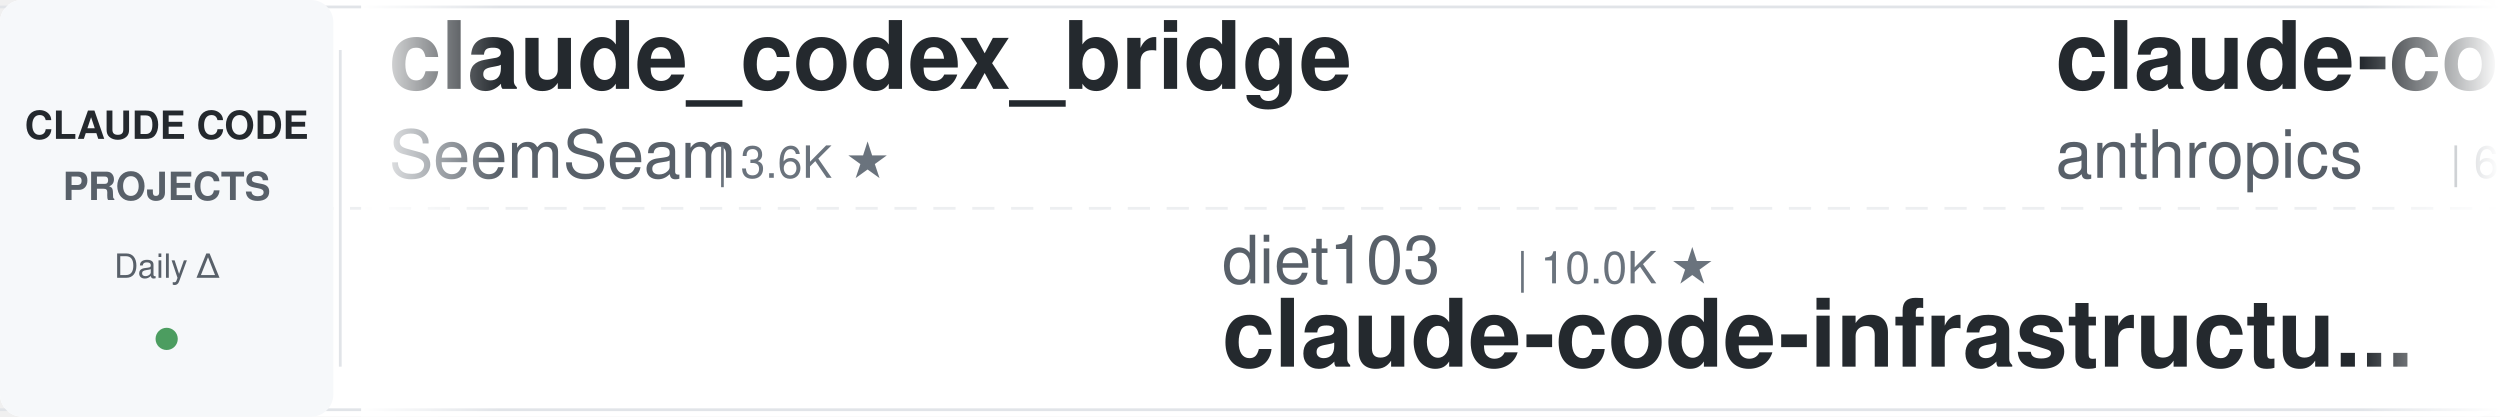
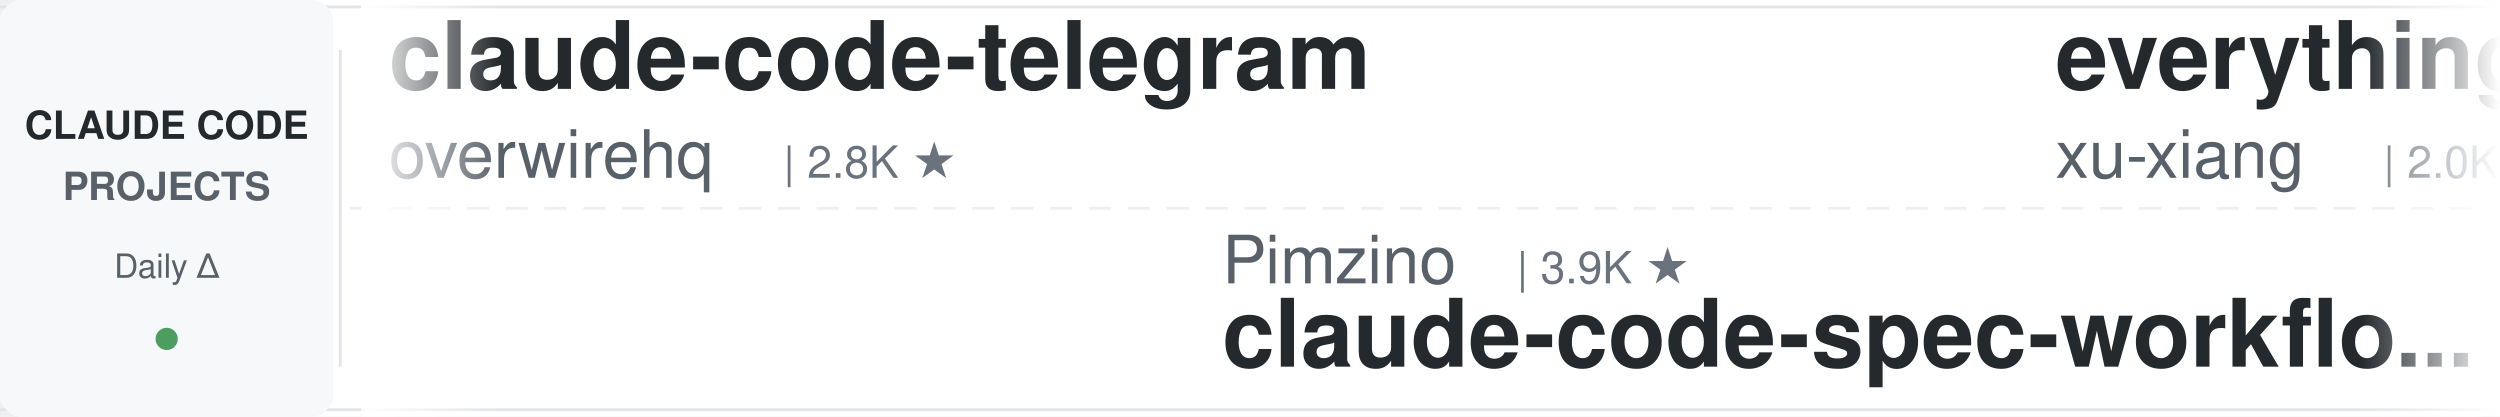
<svg xmlns="http://www.w3.org/2000/svg" width="900" height="150">
  <defs>
    <linearGradient id="leftFade" x1="0%" y1="0%" x2="100%" y2="0%">
      <stop offset="0%" style="stop-color:#ffffff;stop-opacity:1" />
      <stop offset="100%" style="stop-color:#ffffff;stop-opacity:0" />
    </linearGradient>
    <linearGradient id="rightFade" x1="0%" y1="0%" x2="100%" y2="0%">
      <stop offset="0%" style="stop-color:#ffffff;stop-opacity:0" />
      <stop offset="100%" style="stop-color:#ffffff;stop-opacity:1" />
    </linearGradient>
  </defs>
  <rect width="900" height="150" fill="#ffffff" rx="8" />
  <rect x="0" y="2" width="900" height="1" fill="#e1e4e8" />
  <rect x="0" y="147" width="900" height="1" fill="#e1e4e8" />
  <line x1="0" y1="75" x2="900" y2="75" stroke="#e1e4e8" stroke-width="1" stroke-dasharray="8 6" opacity="0.6" />
  <rect x="0" y="0" width="120" height="150" fill="#f6f8fa" rx="8" />
  <text x="60" y="50" font-family="-apple-system, BlinkMacSystemFont, 'Segoe UI', Helvetica, Arial, sans-serif" font-size="14" font-weight="600" fill="#24292e" text-anchor="middle">CLAUDE CODE</text>
  <text x="60" y="72" font-family="-apple-system, BlinkMacSystemFont, 'Segoe UI', Helvetica, Arial, sans-serif" font-size="14" font-weight="600" fill="#586069" text-anchor="middle">PROJECTS</text>
  <text x="60" y="100" font-family="-apple-system, BlinkMacSystemFont, 'Segoe UI', Helvetica, Arial, sans-serif" font-size="12" font-weight="500" fill="#586069" text-anchor="middle">Daily Δ</text>
  <circle cx="60" cy="122" r="4" fill="#22863a" opacity="0.8" />
  <rect x="122" y="18" width="1" height="114" fill="#e1e4e8" />
  <clipPath id="tickerClip">
    <rect x="130" y="0" width="770" height="150" />
  </clipPath>
  <g clip-path="url(#tickerClip)">
    <g id="tickerItems">
      <animateTransform attributeName="transform" attributeType="XML" type="translate" from="0 0" to="-3000 0" dur="54s" repeatCount="indefinite" />
      <g transform="translate(0, 0)">
-         <text x="140" y="32" font-family="-apple-system, BlinkMacSystemFont, 'Segoe UI', Helvetica, Arial, sans-serif" font-size="34" font-weight="600" fill="#24292e">claude_codex_bridge</text>
-         <text x="140" y="64" font-family="-apple-system, BlinkMacSystemFont, 'Segoe UI', Helvetica, Arial, sans-serif" font-size="24" font-weight="400" fill="#586069">SeemSeam</text>
-         <text x="258" y="64" font-family="-apple-system, BlinkMacSystemFont, 'Segoe UI', Helvetica, Arial, sans-serif" font-size="16" font-weight="500" fill="#6a737d">| 3.6K ★</text>
+         <text x="140" y="32" font-family="-apple-system, BlinkMacSystemFont, 'Segoe UI', Helvetica, Arial, sans-serif" font-size="34" font-weight="600" fill="#24292e">claude-code-telegram</text>
+         <text x="140" y="64" font-family="-apple-system, BlinkMacSystemFont, 'Segoe UI', Helvetica, Arial, sans-serif" font-size="24" font-weight="400" fill="#586069">overwirehq</text>
+         <text x="282" y="64" font-family="-apple-system, BlinkMacSystemFont, 'Segoe UI', Helvetica, Arial, sans-serif" font-size="16" font-weight="500" fill="#6a737d">| 2.8K ★</text>
      </g>
      <g transform="translate(300, 0)">
-         <text x="140" y="102" font-family="-apple-system, BlinkMacSystemFont, 'Segoe UI', Helvetica, Arial, sans-serif" font-size="24" font-weight="400" fill="#586069">diet103</text>
-         <text x="246" y="102" font-family="-apple-system, BlinkMacSystemFont, 'Segoe UI', Helvetica, Arial, sans-serif" font-size="16" font-weight="500" fill="#6a737d">| 10.0K ★</text>
-         <text x="140" y="132" font-family="-apple-system, BlinkMacSystemFont, 'Segoe UI', Helvetica, Arial, sans-serif" font-size="34" font-weight="600" fill="#24292e">claude-code-infrastructu...</text>
+         <text x="140" y="102" font-family="-apple-system, BlinkMacSystemFont, 'Segoe UI', Helvetica, Arial, sans-serif" font-size="24" font-weight="400" fill="#586069">Pimzino</text>
+         <text x="246" y="102" font-family="-apple-system, BlinkMacSystemFont, 'Segoe UI', Helvetica, Arial, sans-serif" font-size="16" font-weight="500" fill="#6a737d">| 3.9K ★</text>
+         <text x="140" y="132" font-family="-apple-system, BlinkMacSystemFont, 'Segoe UI', Helvetica, Arial, sans-serif" font-size="34" font-weight="600" fill="#24292e">claude-code-spec-workflo...</text>
      </g>
      <g transform="translate(600, 0)">
-         <text x="140" y="32" font-family="-apple-system, BlinkMacSystemFont, 'Segoe UI', Helvetica, Arial, sans-serif" font-size="34" font-weight="600" fill="#24292e">claude-code-security-rev...</text>
-         <text x="140" y="64" font-family="-apple-system, BlinkMacSystemFont, 'Segoe UI', Helvetica, Arial, sans-serif" font-size="24" font-weight="400" fill="#586069">anthropics</text>
-         <text x="282" y="64" font-family="-apple-system, BlinkMacSystemFont, 'Segoe UI', Helvetica, Arial, sans-serif" font-size="16" font-weight="500" fill="#6a737d">| 6.6K ★</text>
-       </g>
-       <g transform="translate(900, 0)">
-         <text x="140" y="102" font-family="-apple-system, BlinkMacSystemFont, 'Segoe UI', Helvetica, Arial, sans-serif" font-size="24" font-weight="400" fill="#586069">FlorianBruniaux</text>
-         <text x="342" y="102" font-family="-apple-system, BlinkMacSystemFont, 'Segoe UI', Helvetica, Arial, sans-serif" font-size="16" font-weight="500" fill="#6a737d">| 6.3K ★</text>
-         <text x="140" y="132" font-family="-apple-system, BlinkMacSystemFont, 'Segoe UI', Helvetica, Arial, sans-serif" font-size="34" font-weight="600" fill="#24292e">claude-code-ultimate-gui...</text>
-       </g>
-       <g transform="translate(1200, 0)">
        <text x="140" y="32" font-family="-apple-system, BlinkMacSystemFont, 'Segoe UI', Helvetica, Arial, sans-serif" font-size="34" font-weight="600" fill="#24292e">everything-claude-code-z...</text>
        <text x="140" y="64" font-family="-apple-system, BlinkMacSystemFont, 'Segoe UI', Helvetica, Arial, sans-serif" font-size="24" font-weight="400" fill="#586069">xu-xiang</text>
        <text x="258" y="64" font-family="-apple-system, BlinkMacSystemFont, 'Segoe UI', Helvetica, Arial, sans-serif" font-size="16" font-weight="500" fill="#6a737d">| 2.0K ★</text>
      </g>
+       <g transform="translate(900, 0)">
+         <text x="140" y="102" font-family="-apple-system, BlinkMacSystemFont, 'Segoe UI', Helvetica, Arial, sans-serif" font-size="24" font-weight="400" fill="#586069">Yeachan-Heo</text>
+         <text x="294" y="102" font-family="-apple-system, BlinkMacSystemFont, 'Segoe UI', Helvetica, Arial, sans-serif" font-size="16" font-weight="500" fill="#6a737d">| 40.4K ★</text>
+         <text x="140" y="132" font-family="-apple-system, BlinkMacSystemFont, 'Segoe UI', Helvetica, Arial, sans-serif" font-size="34" font-weight="600" fill="#24292e">oh-my-claudecode</text>
+       </g>
+       <g transform="translate(1200, 0)">
+         <text x="140" y="32" font-family="-apple-system, BlinkMacSystemFont, 'Segoe UI', Helvetica, Arial, sans-serif" font-size="34" font-weight="600" fill="#24292e">claude-code-proxy</text>
+         <text x="140" y="64" font-family="-apple-system, BlinkMacSystemFont, 'Segoe UI', Helvetica, Arial, sans-serif" font-size="24" font-weight="400" fill="#586069">1rgs</text>
+         <text x="210" y="64" font-family="-apple-system, BlinkMacSystemFont, 'Segoe UI', Helvetica, Arial, sans-serif" font-size="16" font-weight="500" fill="#6a737d">| 3.8K ★</text>
+       </g>
      <g transform="translate(1500, 0)">
-         <text x="140" y="102" font-family="-apple-system, BlinkMacSystemFont, 'Segoe UI', Helvetica, Arial, sans-serif" font-size="24" font-weight="400" fill="#586069">multica-ai</text>
-         <text x="282" y="102" font-family="-apple-system, BlinkMacSystemFont, 'Segoe UI', Helvetica, Arial, sans-serif" font-size="16" font-weight="500" fill="#6a737d">| 226.6K ★</text>
-         <text x="140" y="132" font-family="-apple-system, BlinkMacSystemFont, 'Segoe UI', Helvetica, Arial, sans-serif" font-size="34" font-weight="600" fill="#24292e">andrej-karpathy-skills</text>
+         <text x="140" y="102" font-family="-apple-system, BlinkMacSystemFont, 'Segoe UI', Helvetica, Arial, sans-serif" font-size="24" font-weight="400" fill="#586069">Cranot</text>
+         <text x="234" y="102" font-family="-apple-system, BlinkMacSystemFont, 'Segoe UI', Helvetica, Arial, sans-serif" font-size="16" font-weight="500" fill="#6a737d">| 2.9K ★</text>
+         <text x="140" y="132" font-family="-apple-system, BlinkMacSystemFont, 'Segoe UI', Helvetica, Arial, sans-serif" font-size="34" font-weight="600" fill="#24292e">claude-code-guide</text>
      </g>
      <g transform="translate(1800, 0)">
-         <text x="140" y="32" font-family="-apple-system, BlinkMacSystemFont, 'Segoe UI', Helvetica, Arial, sans-serif" font-size="34" font-weight="600" fill="#24292e">claude-code-prompts</text>
-         <text x="140" y="64" font-family="-apple-system, BlinkMacSystemFont, 'Segoe UI', Helvetica, Arial, sans-serif" font-size="24" font-weight="400" fill="#586069">repowise-dev</text>
-         <text x="306" y="64" font-family="-apple-system, BlinkMacSystemFont, 'Segoe UI', Helvetica, Arial, sans-serif" font-size="16" font-weight="500" fill="#6a737d">| 1.2K ★</text>
+         <text x="140" y="32" font-family="-apple-system, BlinkMacSystemFont, 'Segoe UI', Helvetica, Arial, sans-serif" font-size="34" font-weight="600" fill="#24292e">claude-code-harness</text>
+         <text x="140" y="64" font-family="-apple-system, BlinkMacSystemFont, 'Segoe UI', Helvetica, Arial, sans-serif" font-size="24" font-weight="400" fill="#586069">Chachamaru127</text>
+         <text x="318" y="64" font-family="-apple-system, BlinkMacSystemFont, 'Segoe UI', Helvetica, Arial, sans-serif" font-size="16" font-weight="500" fill="#6a737d">| 3.2K ★</text>
      </g>
      <g transform="translate(2100, 0)">
-         <text x="140" y="102" font-family="-apple-system, BlinkMacSystemFont, 'Segoe UI', Helvetica, Arial, sans-serif" font-size="24" font-weight="400" fill="#586069">oboard</text>
-         <text x="234" y="102" font-family="-apple-system, BlinkMacSystemFont, 'Segoe UI', Helvetica, Arial, sans-serif" font-size="16" font-weight="500" fill="#6a737d">| 3.3K ★</text>
-         <text x="140" y="132" font-family="-apple-system, BlinkMacSystemFont, 'Segoe UI', Helvetica, Arial, sans-serif" font-size="34" font-weight="600" fill="#24292e">claude-code-rev</text>
+         <text x="140" y="102" font-family="-apple-system, BlinkMacSystemFont, 'Segoe UI', Helvetica, Arial, sans-serif" font-size="24" font-weight="400" fill="#586069">fuergaosi233</text>
+         <text x="306" y="102" font-family="-apple-system, BlinkMacSystemFont, 'Segoe UI', Helvetica, Arial, sans-serif" font-size="16" font-weight="500" fill="#6a737d">| 2.8K ★</text>
+         <text x="140" y="132" font-family="-apple-system, BlinkMacSystemFont, 'Segoe UI', Helvetica, Arial, sans-serif" font-size="34" font-weight="600" fill="#24292e">claude-code-proxy</text>
      </g>
      <g transform="translate(2400, 0)">
-         <text x="140" y="32" font-family="-apple-system, BlinkMacSystemFont, 'Segoe UI', Helvetica, Arial, sans-serif" font-size="34" font-weight="600" fill="#24292e">Open-ClaudeCode</text>
-         <text x="140" y="64" font-family="-apple-system, BlinkMacSystemFont, 'Segoe UI', Helvetica, Arial, sans-serif" font-size="24" font-weight="400" fill="#586069">LING71671</text>
-         <text x="270" y="64" font-family="-apple-system, BlinkMacSystemFont, 'Segoe UI', Helvetica, Arial, sans-serif" font-size="16" font-weight="500" fill="#6a737d">| 976 ★</text>
+         <text x="140" y="32" font-family="-apple-system, BlinkMacSystemFont, 'Segoe UI', Helvetica, Arial, sans-serif" font-size="34" font-weight="600" fill="#24292e">claude-code-system-promp...</text>
+         <text x="140" y="64" font-family="-apple-system, BlinkMacSystemFont, 'Segoe UI', Helvetica, Arial, sans-serif" font-size="24" font-weight="400" fill="#586069">Piebald-AI</text>
+         <text x="282" y="64" font-family="-apple-system, BlinkMacSystemFont, 'Segoe UI', Helvetica, Arial, sans-serif" font-size="16" font-weight="500" fill="#6a737d">| 13.0K ★</text>
      </g>
      <g transform="translate(2700, 0)">
-         <text x="140" y="102" font-family="-apple-system, BlinkMacSystemFont, 'Segoe UI', Helvetica, Arial, sans-serif" font-size="24" font-weight="400" fill="#586069">AICoderTudou</text>
-         <text x="306" y="102" font-family="-apple-system, BlinkMacSystemFont, 'Segoe UI', Helvetica, Arial, sans-serif" font-size="16" font-weight="500" fill="#6a737d">| 492 ★</text>
-         <text x="140" y="132" font-family="-apple-system, BlinkMacSystemFont, 'Segoe UI', Helvetica, Arial, sans-serif" font-size="34" font-weight="600" fill="#24292e">claude-code-tudou</text>
+         <text x="140" y="102" font-family="-apple-system, BlinkMacSystemFont, 'Segoe UI', Helvetica, Arial, sans-serif" font-size="24" font-weight="400" fill="#586069">digitalsamba</text>
+         <text x="306" y="102" font-family="-apple-system, BlinkMacSystemFont, 'Segoe UI', Helvetica, Arial, sans-serif" font-size="16" font-weight="500" fill="#6a737d">| 2.4K ★</text>
+         <text x="140" y="132" font-family="-apple-system, BlinkMacSystemFont, 'Segoe UI', Helvetica, Arial, sans-serif" font-size="34" font-weight="600" fill="#24292e">claude-code-video-toolki...</text>
      </g>
      <g transform="translate(3000, 0)">
-         <text x="140" y="32" font-family="-apple-system, BlinkMacSystemFont, 'Segoe UI', Helvetica, Arial, sans-serif" font-size="34" font-weight="600" fill="#24292e">claude_codex_bridge</text>
-         <text x="140" y="64" font-family="-apple-system, BlinkMacSystemFont, 'Segoe UI', Helvetica, Arial, sans-serif" font-size="24" font-weight="400" fill="#586069">SeemSeam</text>
-         <text x="258" y="64" font-family="-apple-system, BlinkMacSystemFont, 'Segoe UI', Helvetica, Arial, sans-serif" font-size="16" font-weight="500" fill="#6a737d">| 3.6K ★</text>
+         <text x="140" y="32" font-family="-apple-system, BlinkMacSystemFont, 'Segoe UI', Helvetica, Arial, sans-serif" font-size="34" font-weight="600" fill="#24292e">claude-code-telegram</text>
+         <text x="140" y="64" font-family="-apple-system, BlinkMacSystemFont, 'Segoe UI', Helvetica, Arial, sans-serif" font-size="24" font-weight="400" fill="#586069">overwirehq</text>
+         <text x="282" y="64" font-family="-apple-system, BlinkMacSystemFont, 'Segoe UI', Helvetica, Arial, sans-serif" font-size="16" font-weight="500" fill="#6a737d">| 2.8K ★</text>
      </g>
      <g transform="translate(3300, 0)">
-         <text x="140" y="102" font-family="-apple-system, BlinkMacSystemFont, 'Segoe UI', Helvetica, Arial, sans-serif" font-size="24" font-weight="400" fill="#586069">diet103</text>
-         <text x="246" y="102" font-family="-apple-system, BlinkMacSystemFont, 'Segoe UI', Helvetica, Arial, sans-serif" font-size="16" font-weight="500" fill="#6a737d">| 10.0K ★</text>
-         <text x="140" y="132" font-family="-apple-system, BlinkMacSystemFont, 'Segoe UI', Helvetica, Arial, sans-serif" font-size="34" font-weight="600" fill="#24292e">claude-code-infrastructu...</text>
+         <text x="140" y="102" font-family="-apple-system, BlinkMacSystemFont, 'Segoe UI', Helvetica, Arial, sans-serif" font-size="24" font-weight="400" fill="#586069">Pimzino</text>
+         <text x="246" y="102" font-family="-apple-system, BlinkMacSystemFont, 'Segoe UI', Helvetica, Arial, sans-serif" font-size="16" font-weight="500" fill="#6a737d">| 3.9K ★</text>
+         <text x="140" y="132" font-family="-apple-system, BlinkMacSystemFont, 'Segoe UI', Helvetica, Arial, sans-serif" font-size="34" font-weight="600" fill="#24292e">claude-code-spec-workflo...</text>
      </g>
      <g transform="translate(3600, 0)">
-         <text x="140" y="32" font-family="-apple-system, BlinkMacSystemFont, 'Segoe UI', Helvetica, Arial, sans-serif" font-size="34" font-weight="600" fill="#24292e">claude-code-security-rev...</text>
-         <text x="140" y="64" font-family="-apple-system, BlinkMacSystemFont, 'Segoe UI', Helvetica, Arial, sans-serif" font-size="24" font-weight="400" fill="#586069">anthropics</text>
-         <text x="282" y="64" font-family="-apple-system, BlinkMacSystemFont, 'Segoe UI', Helvetica, Arial, sans-serif" font-size="16" font-weight="500" fill="#6a737d">| 6.6K ★</text>
+         <text x="140" y="32" font-family="-apple-system, BlinkMacSystemFont, 'Segoe UI', Helvetica, Arial, sans-serif" font-size="34" font-weight="600" fill="#24292e">everything-claude-code-z...</text>
+         <text x="140" y="64" font-family="-apple-system, BlinkMacSystemFont, 'Segoe UI', Helvetica, Arial, sans-serif" font-size="24" font-weight="400" fill="#586069">xu-xiang</text>
+         <text x="258" y="64" font-family="-apple-system, BlinkMacSystemFont, 'Segoe UI', Helvetica, Arial, sans-serif" font-size="16" font-weight="500" fill="#6a737d">| 2.0K ★</text>
      </g>
      <g transform="translate(3900, 0)">
-         <text x="140" y="102" font-family="-apple-system, BlinkMacSystemFont, 'Segoe UI', Helvetica, Arial, sans-serif" font-size="24" font-weight="400" fill="#586069">FlorianBruniaux</text>
-         <text x="342" y="102" font-family="-apple-system, BlinkMacSystemFont, 'Segoe UI', Helvetica, Arial, sans-serif" font-size="16" font-weight="500" fill="#6a737d">| 6.3K ★</text>
-         <text x="140" y="132" font-family="-apple-system, BlinkMacSystemFont, 'Segoe UI', Helvetica, Arial, sans-serif" font-size="34" font-weight="600" fill="#24292e">claude-code-ultimate-gui...</text>
+         <text x="140" y="102" font-family="-apple-system, BlinkMacSystemFont, 'Segoe UI', Helvetica, Arial, sans-serif" font-size="24" font-weight="400" fill="#586069">Yeachan-Heo</text>
+         <text x="294" y="102" font-family="-apple-system, BlinkMacSystemFont, 'Segoe UI', Helvetica, Arial, sans-serif" font-size="16" font-weight="500" fill="#6a737d">| 40.4K ★</text>
+         <text x="140" y="132" font-family="-apple-system, BlinkMacSystemFont, 'Segoe UI', Helvetica, Arial, sans-serif" font-size="34" font-weight="600" fill="#24292e">oh-my-claudecode</text>
      </g>
    </g>
  </g>
  <rect x="130" y="0" width="50" height="150" fill="url(#leftFade)" />
  <rect x="850" y="0" width="50" height="150" fill="url(#rightFade)" />
</svg>
